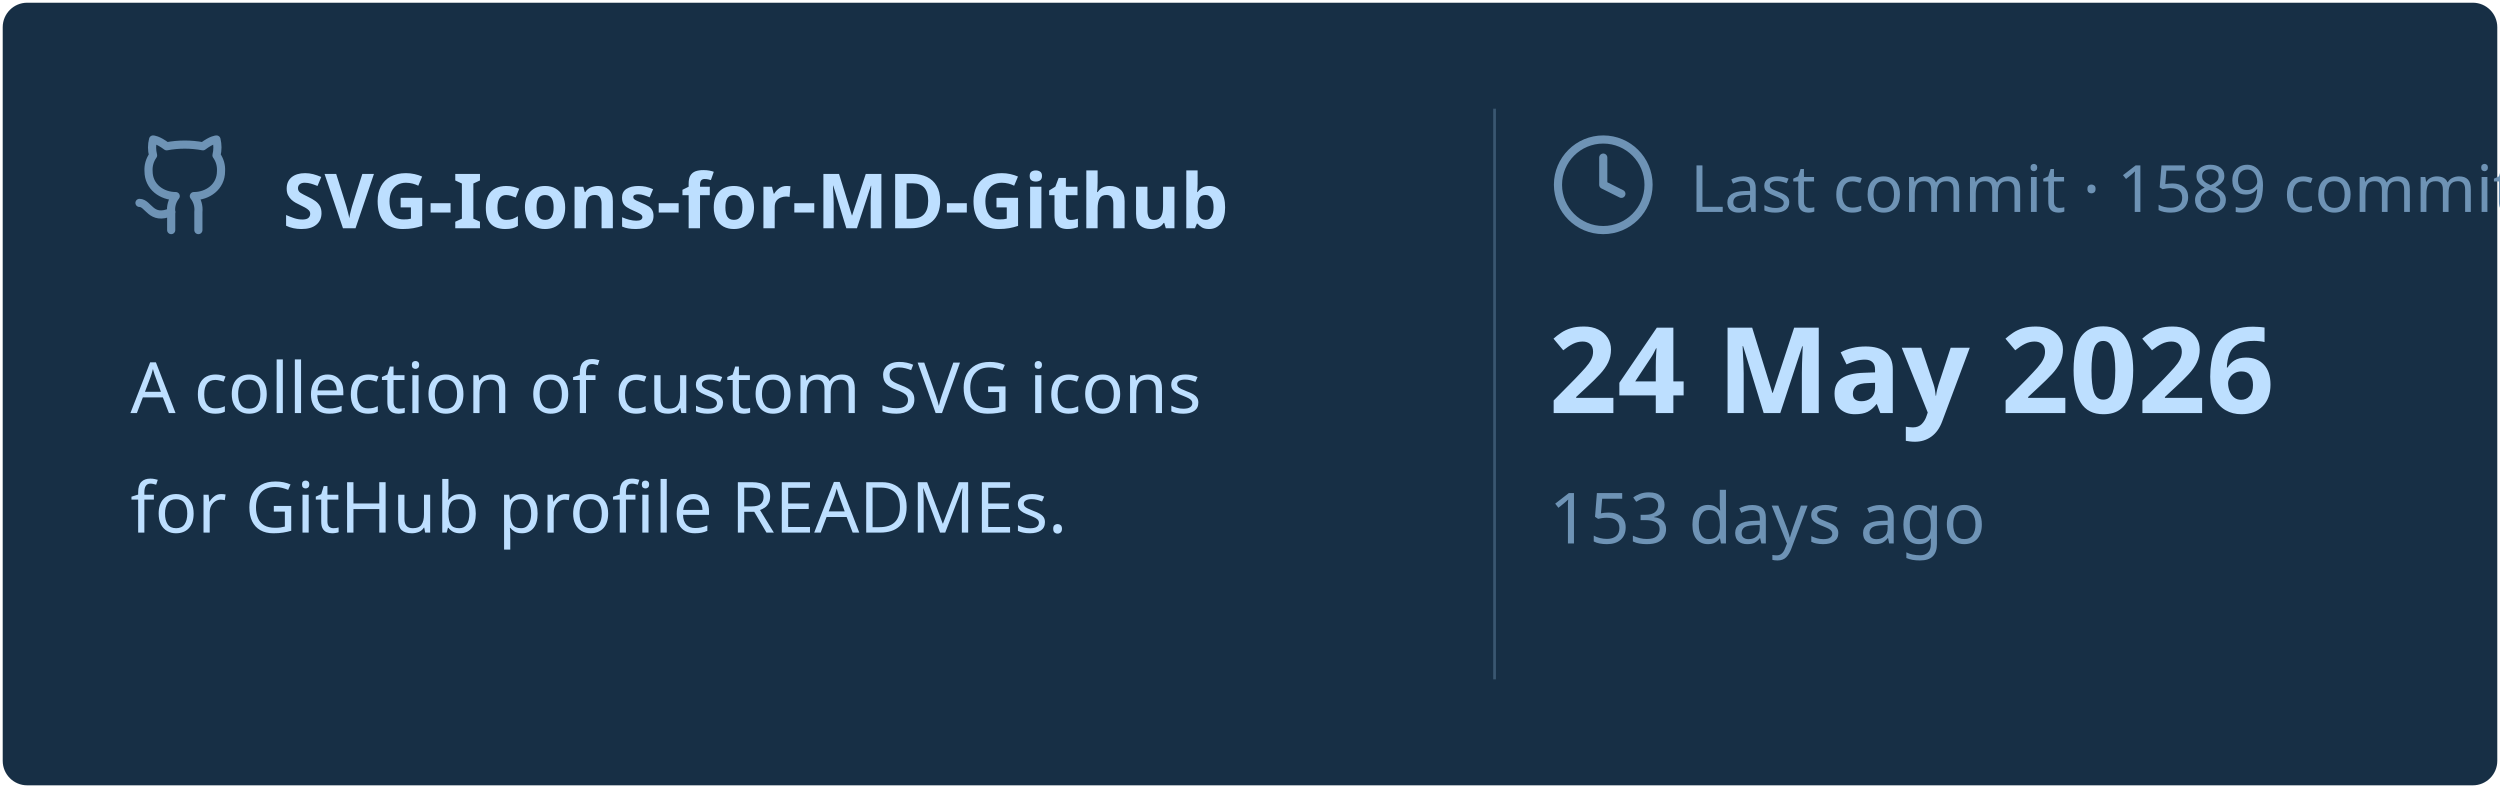
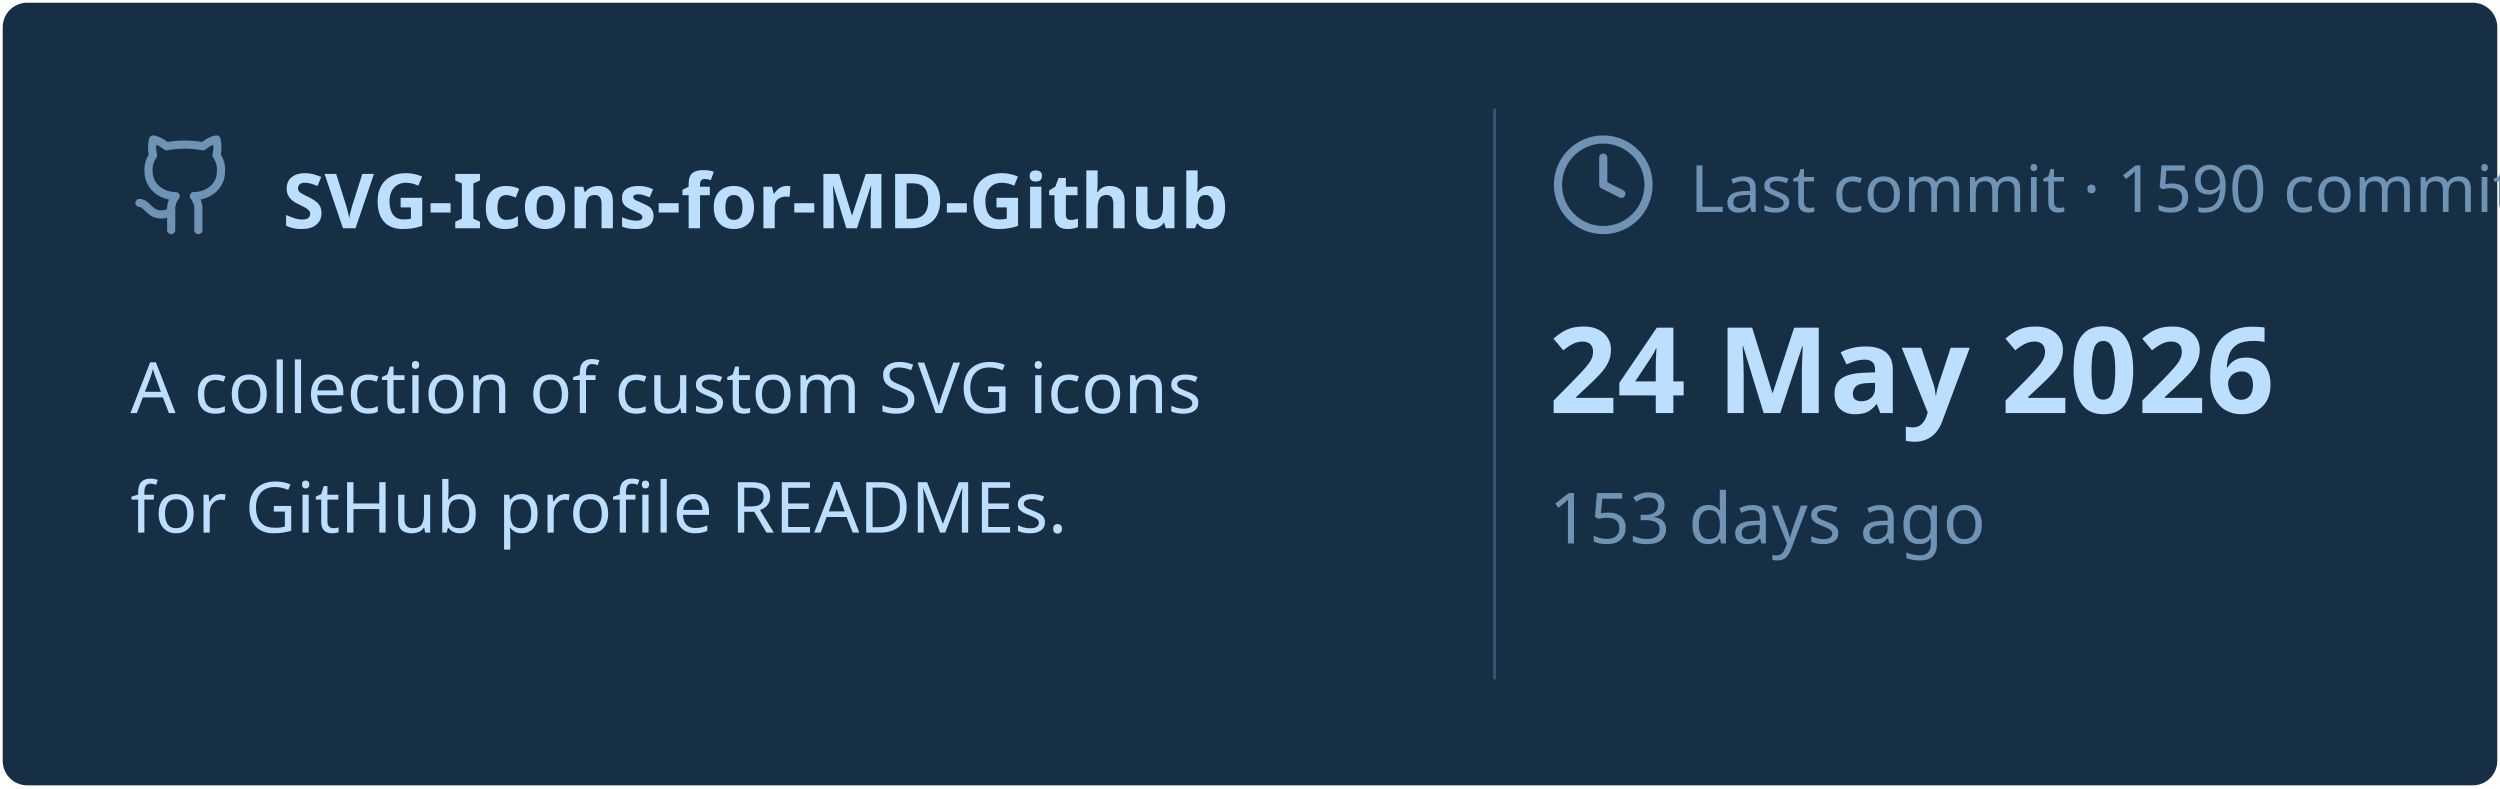
<svg xmlns="http://www.w3.org/2000/svg" viewBox="0 0 460 145" width="460px" height="145px">
  <rect stroke="#000000" stroke-opacity="0" fill="#172F45" rx="4.5" x="0.5" y="0.5" width="459" height="144" />
  <g transform="translate(24, 42)">
    <svg x="0" y="-18" width="20" height="20" viewBox="0 0 24 24" fill="none" stroke="#6E93B5" stroke-width="1.8" stroke-linecap="round" stroke-linejoin="round">
      <path d="M15 22v-4a4.8 4.8 0 0 0-1-3.5c3 0 6-2 6-5.5.08-1.25-.27-2.48-1-3.5.28-1.15.28-2.35 0-3.5 0 0-1 0-3 1.5-2.64-.5-5.36-.5-8 0C6 2 5 2 5 2c-.3 1.15-.3 2.35 0 3.5A5.403 5.403 0 0 0 4 9c0 3.5 3 5.5 6 5.5-.39.49-.68 1.05-.85 1.65-.17.6-.22 1.23-.15 1.85v4" />
      <path d="M9 18c-4.51 2-5-2-7-2" />
    </svg>
    <text x="28" y="0" font-family="&quot;Segoe UI&quot;, Ubuntu, sans-serif" font-size="14" font-weight="700" fill="#BDDFFF">SVG-Icons-for-MD-Github</text>
  </g>
  <text x="24" y="76" font-family="&quot;Segoe UI&quot;, Ubuntu, sans-serif" font-size="13" font-weight="400" fill="#BDDFFF">A collection of custom SVG icons</text>
  <text x="24" y="98" font-family="&quot;Segoe UI&quot;, Ubuntu, sans-serif" font-size="13" font-weight="400" fill="#BDDFFF">for GitHub profile READMEs.</text>
  <line x1="275" y1="20" x2="275" y2="125" stroke="#6E93B5" stroke-width="0.5" stroke-opacity="0.4" />
  <svg x="285" y="24" width="20" height="20" viewBox="0 0 24 24" fill="none" stroke="#6E93B5" stroke-width="1.8" stroke-linecap="round" stroke-linejoin="round">
    <circle cx="12" cy="12" r="10" />
    <polyline points="12 6 12 12 16 14" />
  </svg>
-   <text x="311" y="39" font-family="&quot;Segoe UI&quot;, Ubuntu, sans-serif" font-size="12" font-weight="400" fill="#6E93B5">Last commit · 1589 commits</text>
+   <text x="311" y="39" font-family="&quot;Segoe UI&quot;, Ubuntu, sans-serif" font-size="12" font-weight="400" fill="#6E93B5">Last commit · 1590 commits</text>
  <text x="285" y="76" font-family="&quot;Segoe UI&quot;, Ubuntu, sans-serif" font-size="22" font-weight="700" fill="#BDDFFF">24 May 2026</text>
  <text x="285" y="100" font-family="&quot;Segoe UI&quot;, Ubuntu, sans-serif" font-size="13" font-weight="400" fill="#6E93B5">153 days ago</text>
</svg>
